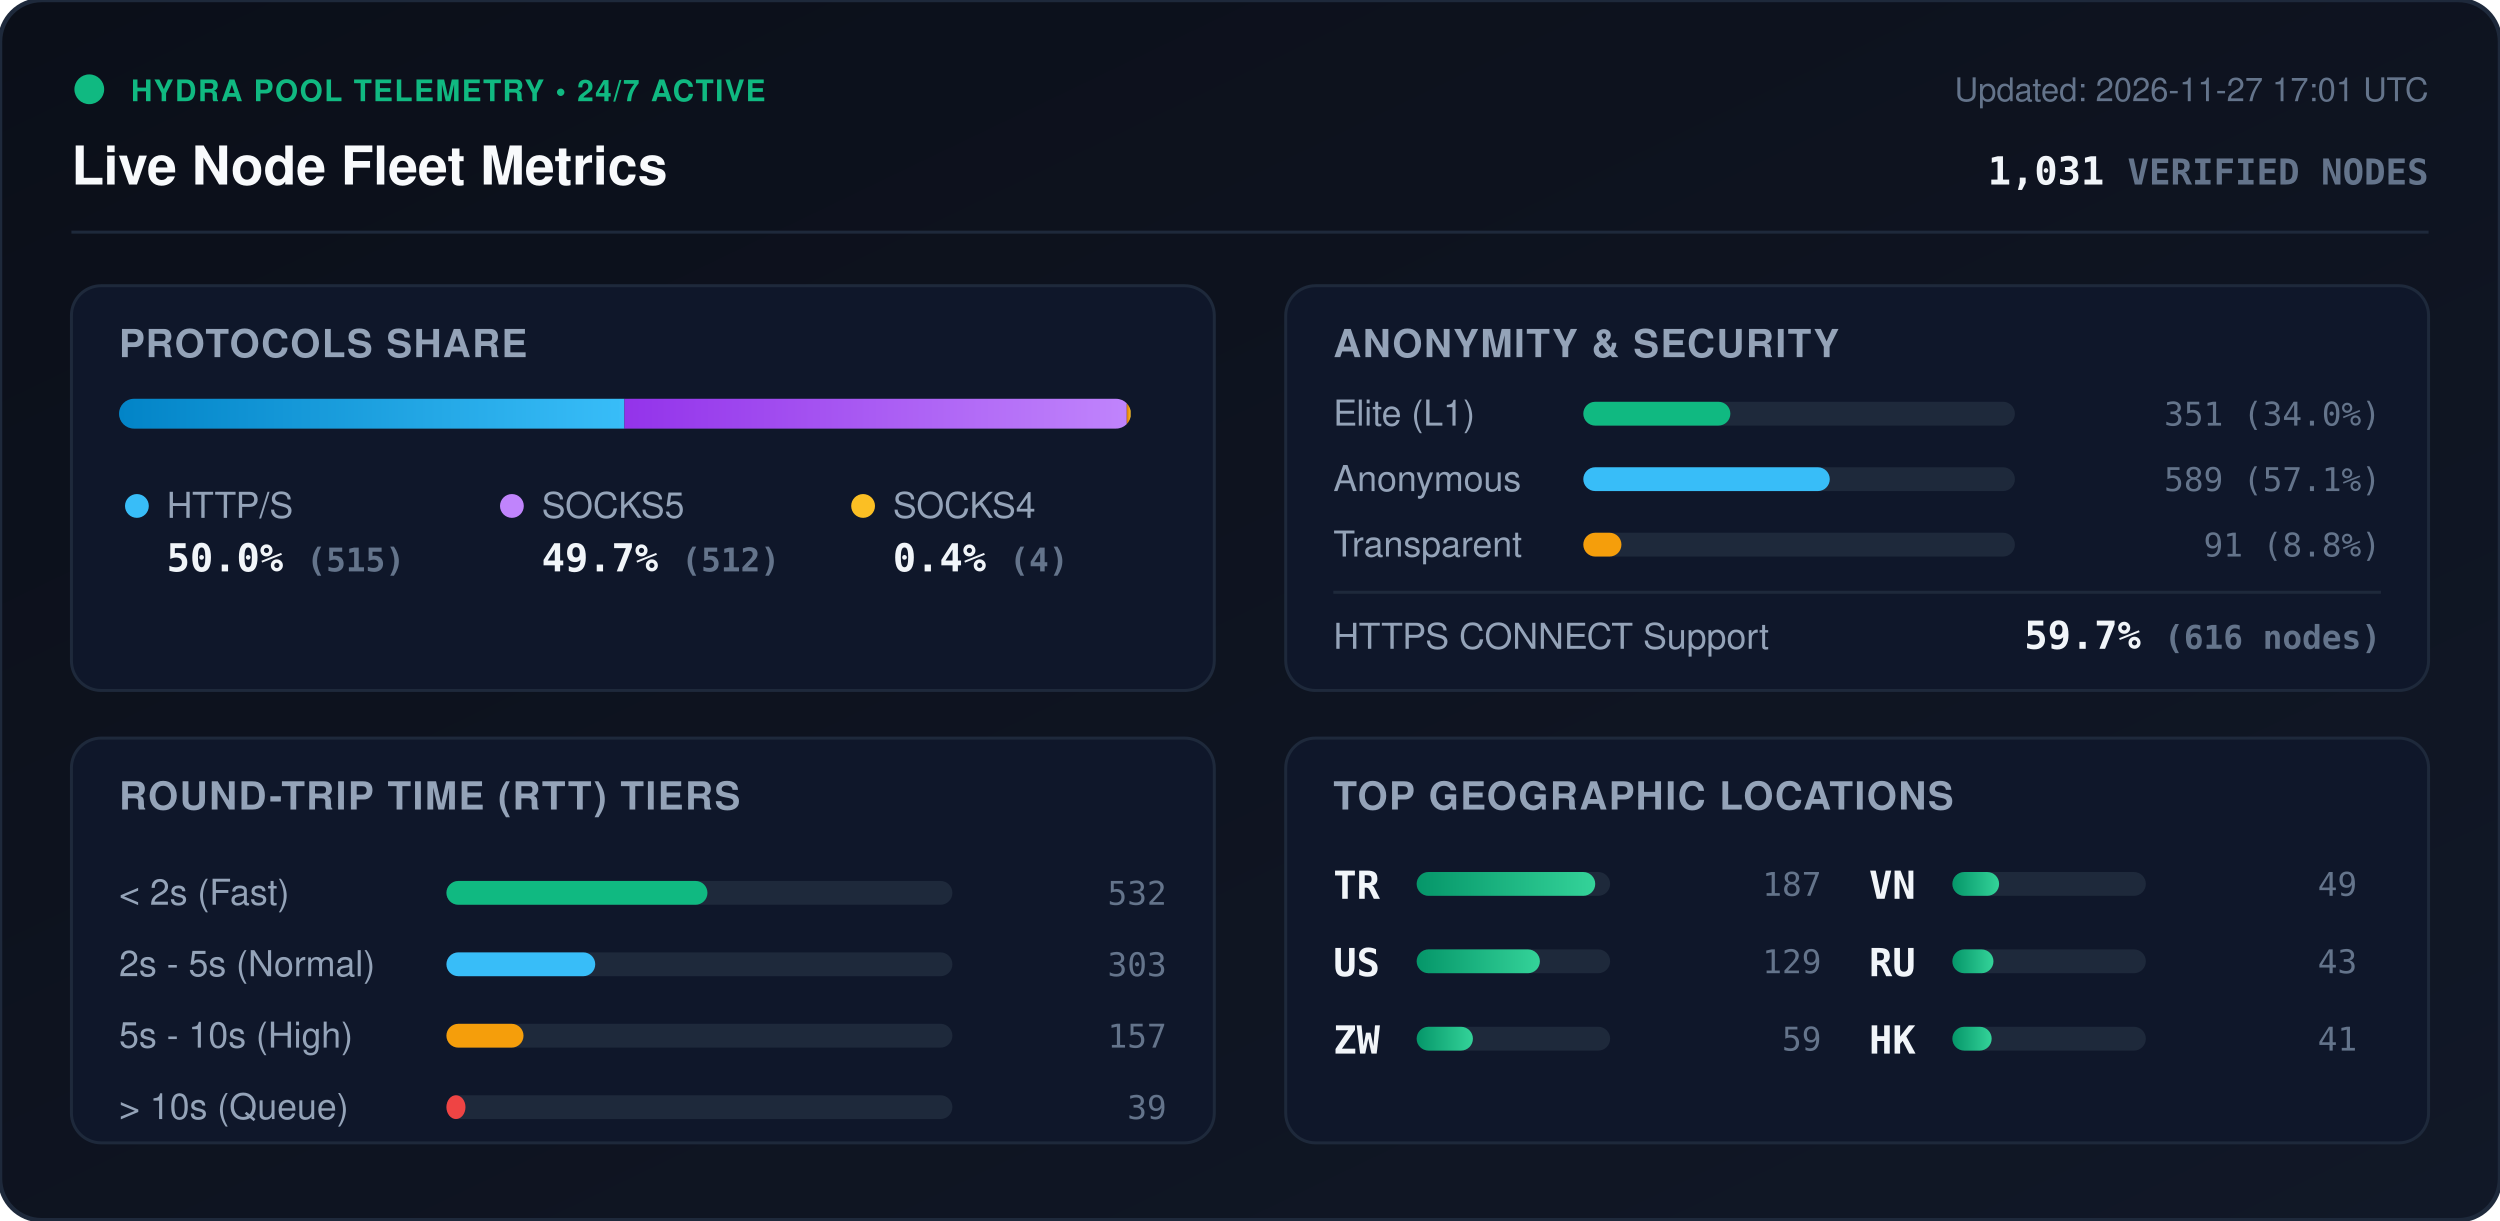
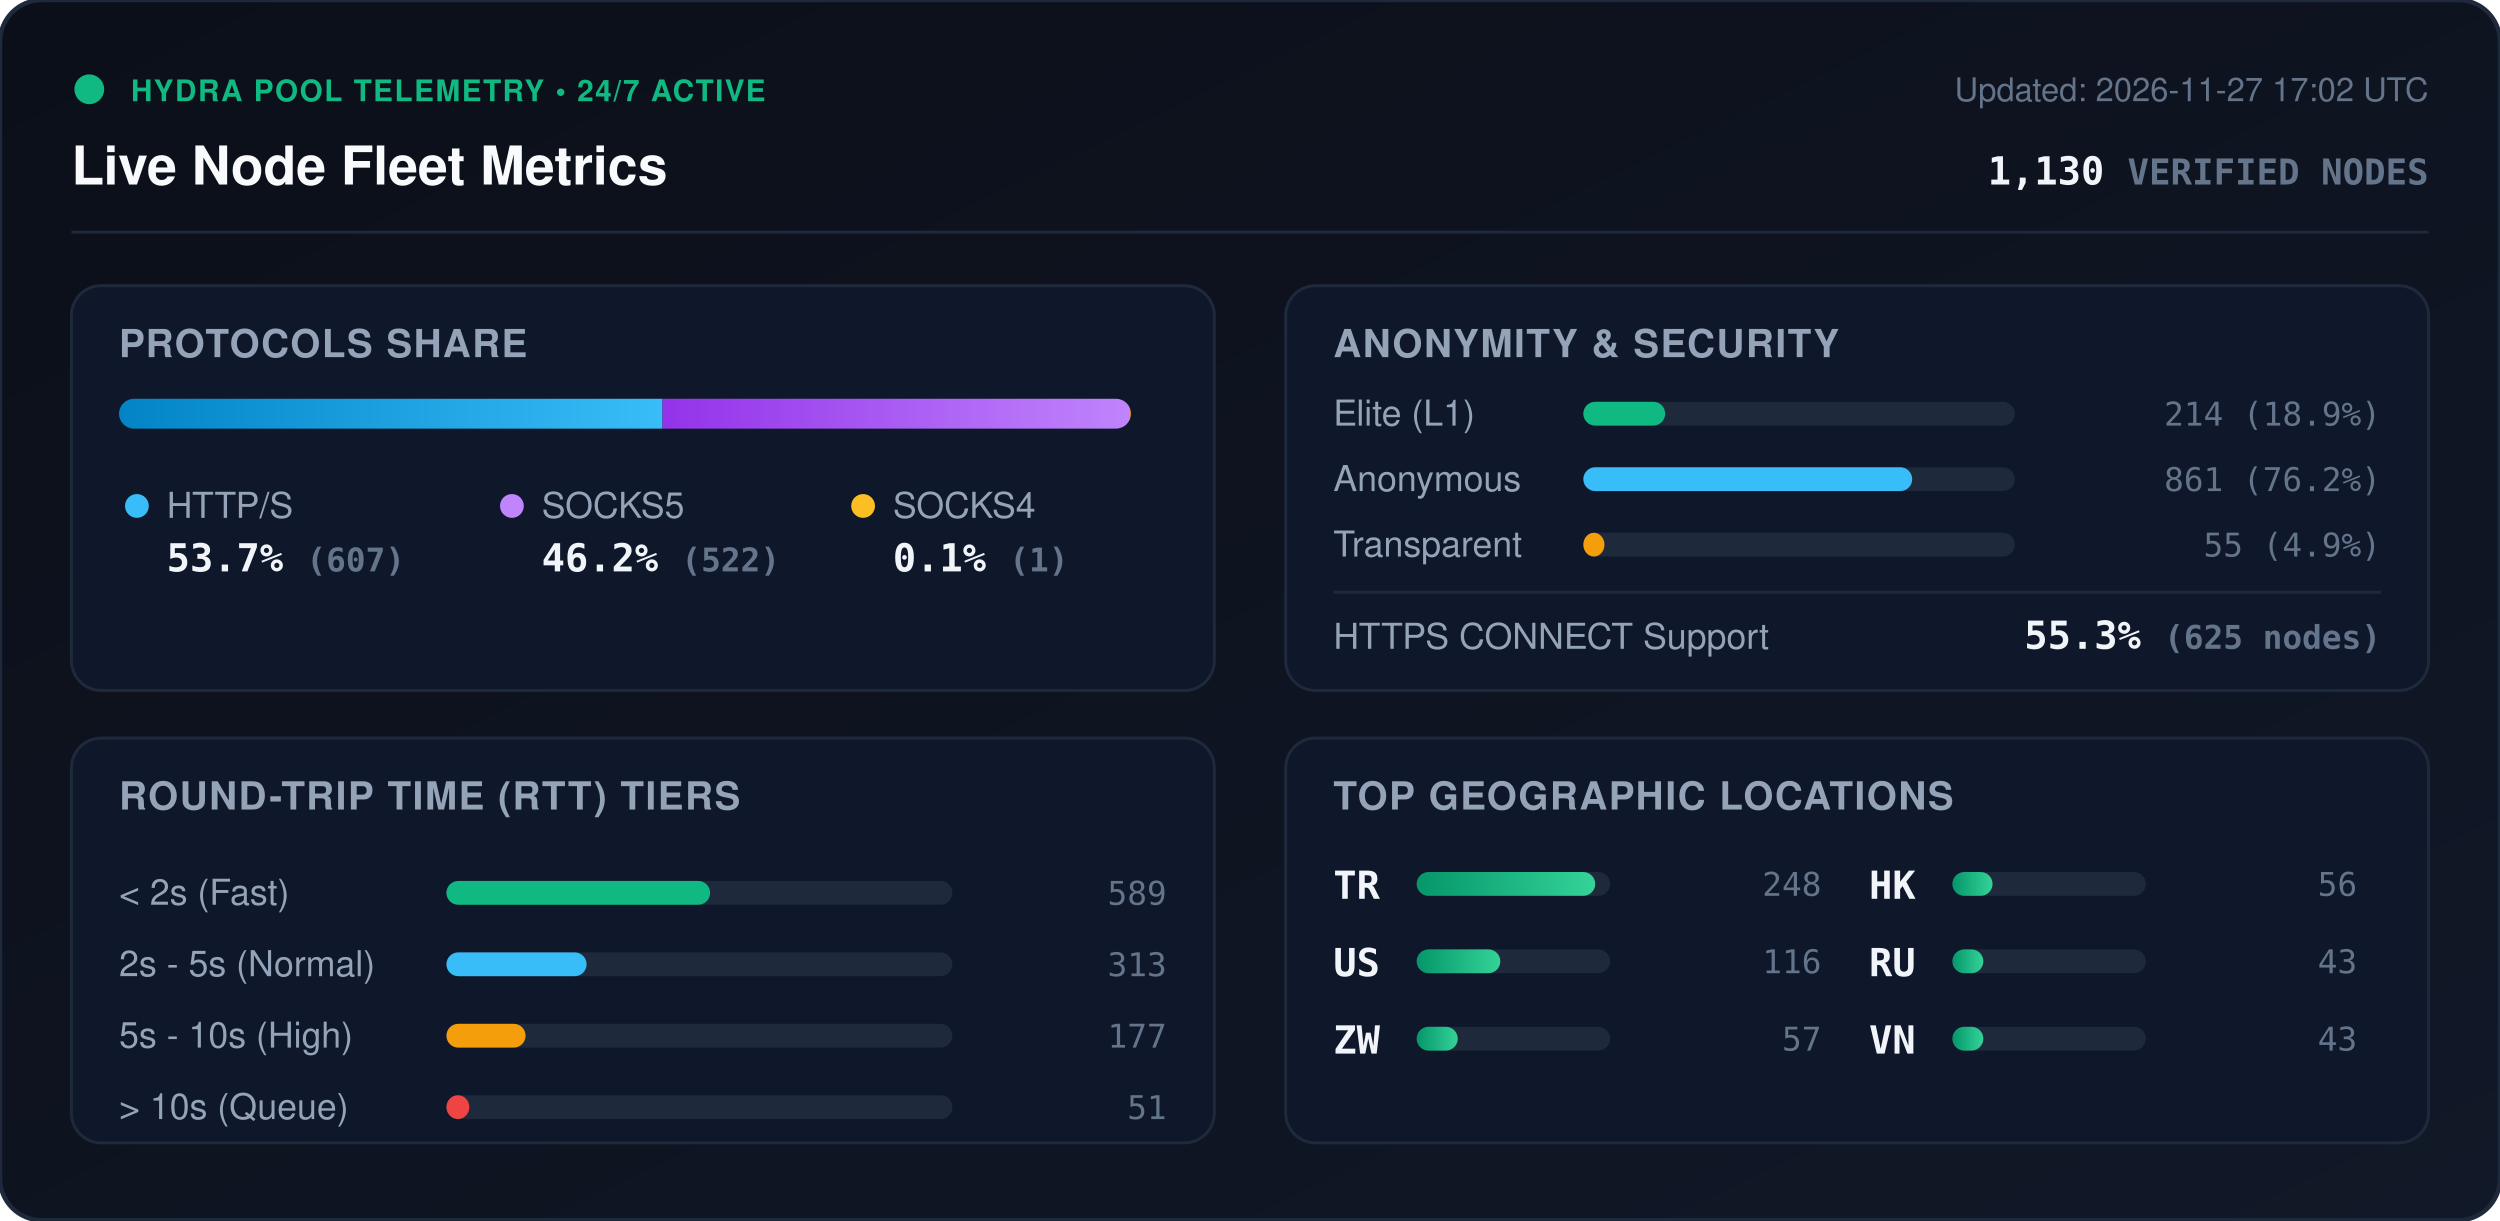
<svg xmlns="http://www.w3.org/2000/svg" viewBox="0 0 840 410" width="840" height="410" style="max-width: 100%; height: auto;">
  <defs>
    <linearGradient id="bg" x1="0%" y1="0%" x2="100%" y2="100%">
      <stop offset="0%" stop-color="#0b0f19" />
      <stop offset="100%" stop-color="#111827" />
    </linearGradient>
    <linearGradient id="bar-http" x1="0%" y1="0%" x2="100%" y2="0%">
      <stop offset="0%" stop-color="#0284c7" />
      <stop offset="100%" stop-color="#38bdf8" />
    </linearGradient>
    <linearGradient id="bar-socks5" x1="0%" y1="0%" x2="100%" y2="0%">
      <stop offset="0%" stop-color="#9333ea" />
      <stop offset="100%" stop-color="#c084fc" />
    </linearGradient>
    <linearGradient id="bar-socks4" x1="0%" y1="0%" x2="100%" y2="0%">
      <stop offset="0%" stop-color="#d97706" />
      <stop offset="100%" stop-color="#fbbf24" />
    </linearGradient>
    <linearGradient id="bar-green" x1="0%" y1="0%" x2="100%" y2="0%">
      <stop offset="0%" stop-color="#059669" />
      <stop offset="100%" stop-color="#34d399" />
    </linearGradient>
    <clipPath id="prog-track-clip">
      <rect width="340.0" height="10" rx="5" />
    </clipPath>
    <style>
      .title { font: 700 18px -apple-system, BlinkMacSystemFont, 'Segoe UI', Helvetica, Arial, sans-serif; fill: #f8fafc; }
      .sub { font: 500 11px -apple-system, BlinkMacSystemFont, 'Segoe UI', Helvetica, Arial, sans-serif; fill: #64748b; }
      .section-hdr { font: 600 13px -apple-system, BlinkMacSystemFont, 'Segoe UI', Helvetica, Arial, sans-serif; fill: #94a3b8; letter-spacing: 0.5px; }
      .metric-val { font: 700 13px -apple-system, BlinkMacSystemFont, 'Segoe UI', Helvetica, Arial, sans-serif; fill: #f1f5f9; }
      .metric-lbl { font: 500 12px -apple-system, BlinkMacSystemFont, 'Segoe UI', Helvetica, Arial, sans-serif; fill: #94a3b8; }
      .badge-txt { font: 700 10px -apple-system, BlinkMacSystemFont, 'Segoe UI', Helvetica, Arial, sans-serif; fill: #10b981; letter-spacing: 0.5px; }
      .mono { font-family: ui-monospace, SFMono-Regular, Menlo, Monaco, Consolas, monospace; }
      .pulse { animation: beacon 2s infinite ease-in-out; }
      @keyframes beacon { 0%, 100% { opacity: 1; } 50% { opacity: 0.35; } }
    </style>
  </defs>
  <rect width="840" height="410" rx="14" fill="url(#bg)" stroke="#1e293b" stroke-width="1.5" />
  <g transform="translate(24, 24)">
    <circle cx="6" cy="6" r="5" fill="#10b981" class="pulse" />
    <text x="20" y="10" class="badge-txt">HYDRA POOL TELEMETRY • 24/7 ACTIVE</text>
    <text x="0" y="38" class="title">Live Node Fleet Metrics</text>
-     <text x="792" y="10" text-anchor="end" class="sub">Updated: 2026-11-27 17:01 UTC</text>
-     <text x="792" y="38" text-anchor="end" class="metric-val mono" fill="#38bdf8">1,031 <tspan font-size="12" fill="#64748b">VERIFIED NODES</tspan>
+     <text x="792" y="10" text-anchor="end" class="sub">Updated: 2026-11-27 17:02 UTC</text>
+     <text x="792" y="38" text-anchor="end" class="metric-val mono" fill="#38bdf8">1,130 <tspan font-size="12" fill="#64748b">VERIFIED NODES</tspan>
    </text>
  </g>
  <line x1="24" y1="78" x2="816" y2="78" stroke="#1e293b" stroke-width="1" />
  <g transform="translate(24, 96)">
    <rect width="384" height="136" rx="10" fill="#0f172a" stroke="#1e293b" />
    <text x="16" y="24" class="section-hdr">PROTOCOLS SHARE</text>
    <g transform="translate(16, 38)">
      <rect width="340.0" height="10" rx="5" fill="#1e293b" />
      <g clip-path="url(#prog-track-clip)">
-         <rect x="0" width="169.8" height="10" fill="url(#bar-http)" />
-         <rect x="169.8" width="168.8" height="10" fill="url(#bar-socks5)" />
-         <rect x="338.6" width="1.3" height="10" fill="url(#bar-socks4)" />
+         <rect x="0" width="182.6" height="10" fill="url(#bar-http)" />
+         <rect x="182.6" width="157.1" height="10" fill="url(#bar-socks5)" />
+         <rect x="339.7" width="0.3" height="10" fill="url(#bar-socks4)" />
      </g>
    </g>
    <g transform="translate(16, 68)">
      <circle cx="6" cy="6" r="4" fill="#38bdf8" />
      <text x="16" y="10" class="metric-lbl">HTTP/S</text>
-       <text x="16" y="28" class="metric-val mono">50.0% <tspan font-size="11" fill="#64748b">(515)</tspan>
+       <text x="16" y="28" class="metric-val mono">53.7% <tspan font-size="11" fill="#64748b">(607)</tspan>
      </text>
      <circle cx="132" cy="6" r="4" fill="#c084fc" />
      <text x="142" y="10" class="metric-lbl">SOCKS5</text>
-       <text x="142" y="28" class="metric-val mono">49.7% <tspan font-size="11" fill="#64748b">(512)</tspan>
+       <text x="142" y="28" class="metric-val mono">46.2% <tspan font-size="11" fill="#64748b">(522)</tspan>
      </text>
      <circle cx="250" cy="6" r="4" fill="#fbbf24" />
      <text x="260" y="10" class="metric-lbl">SOCKS4</text>
-       <text x="260" y="28" class="metric-val mono">0.4% <tspan font-size="11" fill="#64748b">(4)</tspan>
+       <text x="260" y="28" class="metric-val mono">0.1% <tspan font-size="11" fill="#64748b">(1)</tspan>
      </text>
    </g>
  </g>
  <g transform="translate(432, 96)">
    <rect width="384" height="136" rx="10" fill="#0f172a" stroke="#1e293b" />
    <text x="16" y="24" class="section-hdr">ANONYMITY &amp; SECURITY</text>
    <text x="16" y="47" class="metric-lbl">Elite (L1)</text>
    <rect x="100" y="39" width="145.0" height="8" rx="4" fill="#1e293b" />
-     <rect x="100" y="39" width="49.4" height="8" rx="4" fill="#10b981" />
-     <text x="368" y="47" text-anchor="end" class="mono sub" fill="#e2e8f0">351 (34.0%)</text>
+     <rect x="100" y="39" width="27.5" height="8" rx="4" fill="#10b981" />
+     <text x="368" y="47" text-anchor="end" class="mono sub" fill="#e2e8f0">214 (18.9%)</text>
    <text x="16" y="69" class="metric-lbl">Anonymous</text>
    <rect x="100" y="61" width="145.0" height="8" rx="4" fill="#1e293b" />
-     <rect x="100" y="61" width="82.8" height="8" rx="4" fill="#38bdf8" />
-     <text x="368" y="69" text-anchor="end" class="mono sub" fill="#e2e8f0">589 (57.1%)</text>
+     <rect x="100" y="61" width="110.5" height="8" rx="4" fill="#38bdf8" />
+     <text x="368" y="69" text-anchor="end" class="mono sub" fill="#e2e8f0">861 (76.2%)</text>
    <text x="16" y="91" class="metric-lbl">Transparent</text>
    <rect x="100" y="83" width="145.0" height="8" rx="4" fill="#1e293b" />
-     <rect x="100" y="83" width="12.8" height="8" rx="4" fill="#f59e0b" />
-     <text x="368" y="91" text-anchor="end" class="mono sub" fill="#e2e8f0">91 (8.8%)</text>
+     <rect x="100" y="83" width="7.1" height="8" rx="4" fill="#f59e0b" />
+     <text x="368" y="91" text-anchor="end" class="mono sub" fill="#e2e8f0">55 (4.9%)</text>
    <line x1="16" y1="103" x2="368" y2="103" stroke="#1e293b" stroke-width="1" />
    <text x="16" y="122" class="metric-lbl">HTTPS CONNECT Support</text>
-     <text x="368" y="122" text-anchor="end" class="metric-val mono" fill="#34d399">59.7% <tspan font-size="11" fill="#64748b">(616 nodes)</tspan>
+     <text x="368" y="122" text-anchor="end" class="metric-val mono" fill="#34d399">55.3% <tspan font-size="11" fill="#64748b">(625 nodes)</tspan>
    </text>
  </g>
  <g transform="translate(24, 248)">
    <rect width="384" height="136" rx="10" fill="#0f172a" stroke="#1e293b" />
    <text x="16" y="24" class="section-hdr">ROUND-TRIP TIME (RTT) TIERS</text>
    <g transform="translate(16, 42)">
      <text x="0" y="14" class="metric-lbl">&lt; 2s (Fast)</text>
      <rect x="110" y="6" width="170" height="8" rx="4" fill="#1e293b" />
-       <rect x="110" y="6" width="87.7" height="8" rx="4" fill="#10b981" />
-       <text x="352" y="14" text-anchor="end" class="mono sub">532</text>
+       <rect x="110" y="6" width="88.6" height="8" rx="4" fill="#10b981" />
+       <text x="352" y="14" text-anchor="end" class="mono sub">589</text>
      <text x="0" y="38" class="metric-lbl">2s - 5s (Normal)</text>
      <rect x="110" y="30" width="170" height="8" rx="4" fill="#1e293b" />
-       <rect x="110" y="30" width="50.0" height="8" rx="4" fill="#38bdf8" />
-       <text x="352" y="38" text-anchor="end" class="mono sub">303</text>
+       <rect x="110" y="30" width="47.1" height="8" rx="4" fill="#38bdf8" />
+       <text x="352" y="38" text-anchor="end" class="mono sub">313</text>
      <text x="0" y="62" class="metric-lbl">5s - 10s (High)</text>
      <rect x="110" y="54" width="170" height="8" rx="4" fill="#1e293b" />
-       <rect x="110" y="54" width="25.9" height="8" rx="4" fill="#f59e0b" />
-       <text x="352" y="62" text-anchor="end" class="mono sub">157</text>
+       <rect x="110" y="54" width="26.6" height="8" rx="4" fill="#f59e0b" />
+       <text x="352" y="62" text-anchor="end" class="mono sub">177</text>
      <text x="0" y="86" class="metric-lbl">&gt; 10s (Queue)</text>
      <rect x="110" y="78" width="170" height="8" rx="4" fill="#1e293b" />
-       <rect x="110" y="78" width="6.4" height="8" rx="4" fill="#ef4444" />
-       <text x="352" y="86" text-anchor="end" class="mono sub">39</text>
+       <rect x="110" y="78" width="7.7" height="8" rx="4" fill="#ef4444" />
+       <text x="352" y="86" text-anchor="end" class="mono sub">51</text>
    </g>
  </g>
  <g transform="translate(432, 248)">
    <rect width="384" height="136" rx="10" fill="#0f172a" stroke="#1e293b" />
    <text x="16" y="24" class="section-hdr">TOP GEOGRAPHIC LOCATIONS</text>
    <g transform="translate(16, 42)">
      <g transform="translate(0, 0)">
        <text x="0" y="12" class="mono metric-val" font-size="12">TR</text>
        <rect x="28" y="3" width="65" height="8" rx="4" fill="#1e293b" />
        <rect x="28" y="3" width="60.0" height="8" rx="4" fill="url(#bar-green)" />
-         <text x="164" y="11" text-anchor="end" class="mono sub">187</text>
+         <text x="164" y="11" text-anchor="end" class="mono sub">248</text>
      </g>
      <g transform="translate(0, 26)">
        <text x="0" y="12" class="mono metric-val" font-size="12">US</text>
        <rect x="28" y="3" width="65" height="8" rx="4" fill="#1e293b" />
-         <rect x="28" y="3" width="41.4" height="8" rx="4" fill="url(#bar-green)" />
-         <text x="164" y="11" text-anchor="end" class="mono sub">129</text>
+         <rect x="28" y="3" width="28.1" height="8" rx="4" fill="url(#bar-green)" />
+         <text x="164" y="11" text-anchor="end" class="mono sub">116</text>
      </g>
      <g transform="translate(0, 52)">
        <text x="0" y="12" class="mono metric-val" font-size="12">ZW</text>
        <rect x="28" y="3" width="65" height="8" rx="4" fill="#1e293b" />
-         <rect x="28" y="3" width="18.9" height="8" rx="4" fill="url(#bar-green)" />
-         <text x="164" y="11" text-anchor="end" class="mono sub">59</text>
+         <rect x="28" y="3" width="13.8" height="8" rx="4" fill="url(#bar-green)" />
+         <text x="164" y="11" text-anchor="end" class="mono sub">57</text>
      </g>
      <g transform="translate(180, 0)">
-         <text x="0" y="12" class="mono metric-val" font-size="12">VN</text>
+         <text x="0" y="12" class="mono metric-val" font-size="12">HK</text>
        <rect x="28" y="3" width="65" height="8" rx="4" fill="#1e293b" />
-         <rect x="28" y="3" width="15.7" height="8" rx="4" fill="url(#bar-green)" />
-         <text x="164" y="11" text-anchor="end" class="mono sub">49</text>
+         <rect x="28" y="3" width="13.5" height="8" rx="4" fill="url(#bar-green)" />
+         <text x="164" y="11" text-anchor="end" class="mono sub">56</text>
      </g>
      <g transform="translate(180, 26)">
        <text x="0" y="12" class="mono metric-val" font-size="12">RU</text>
        <rect x="28" y="3" width="65" height="8" rx="4" fill="#1e293b" />
-         <rect x="28" y="3" width="13.8" height="8" rx="4" fill="url(#bar-green)" />
+         <rect x="28" y="3" width="10.4" height="8" rx="4" fill="url(#bar-green)" />
        <text x="164" y="11" text-anchor="end" class="mono sub">43</text>
      </g>
      <g transform="translate(180, 52)">
-         <text x="0" y="12" class="mono metric-val" font-size="12">HK</text>
+         <text x="0" y="12" class="mono metric-val" font-size="12">VN</text>
        <rect x="28" y="3" width="65" height="8" rx="4" fill="#1e293b" />
-         <rect x="28" y="3" width="13.2" height="8" rx="4" fill="url(#bar-green)" />
-         <text x="164" y="11" text-anchor="end" class="mono sub">41</text>
+         <rect x="28" y="3" width="10.4" height="8" rx="4" fill="url(#bar-green)" />
+         <text x="164" y="11" text-anchor="end" class="mono sub">43</text>
      </g>
    </g>
  </g>
</svg>
